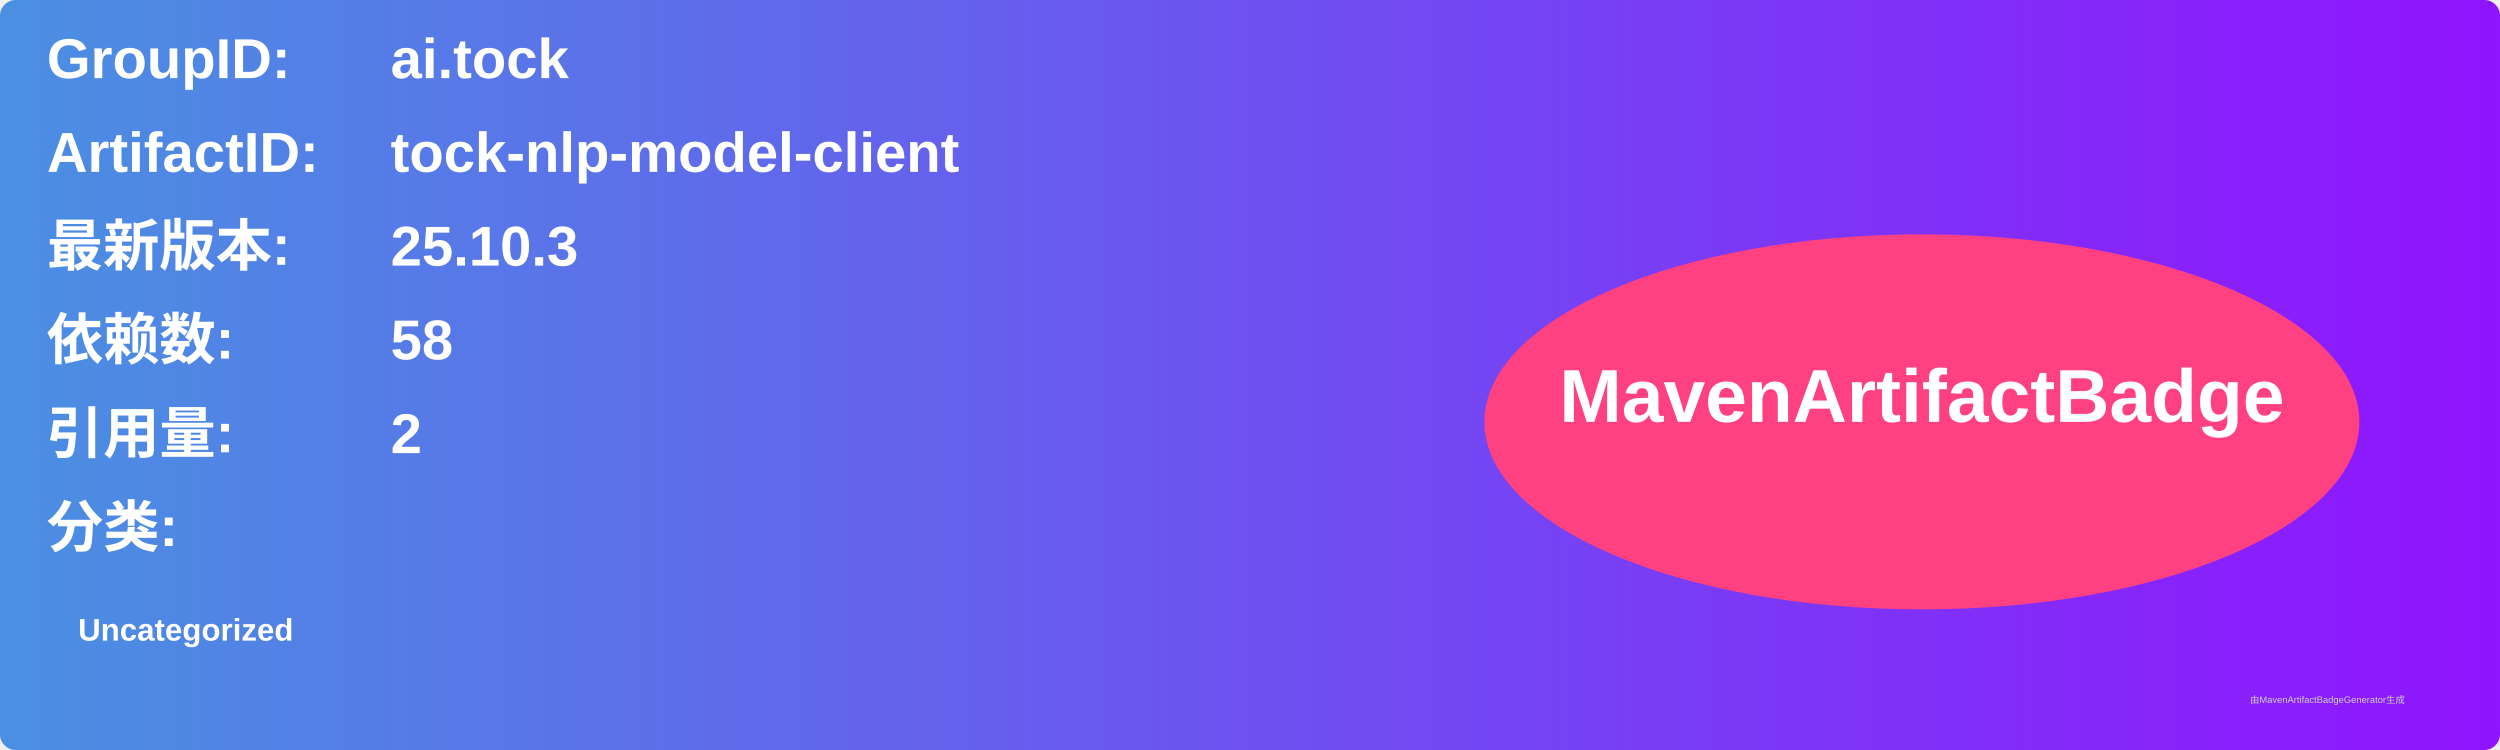
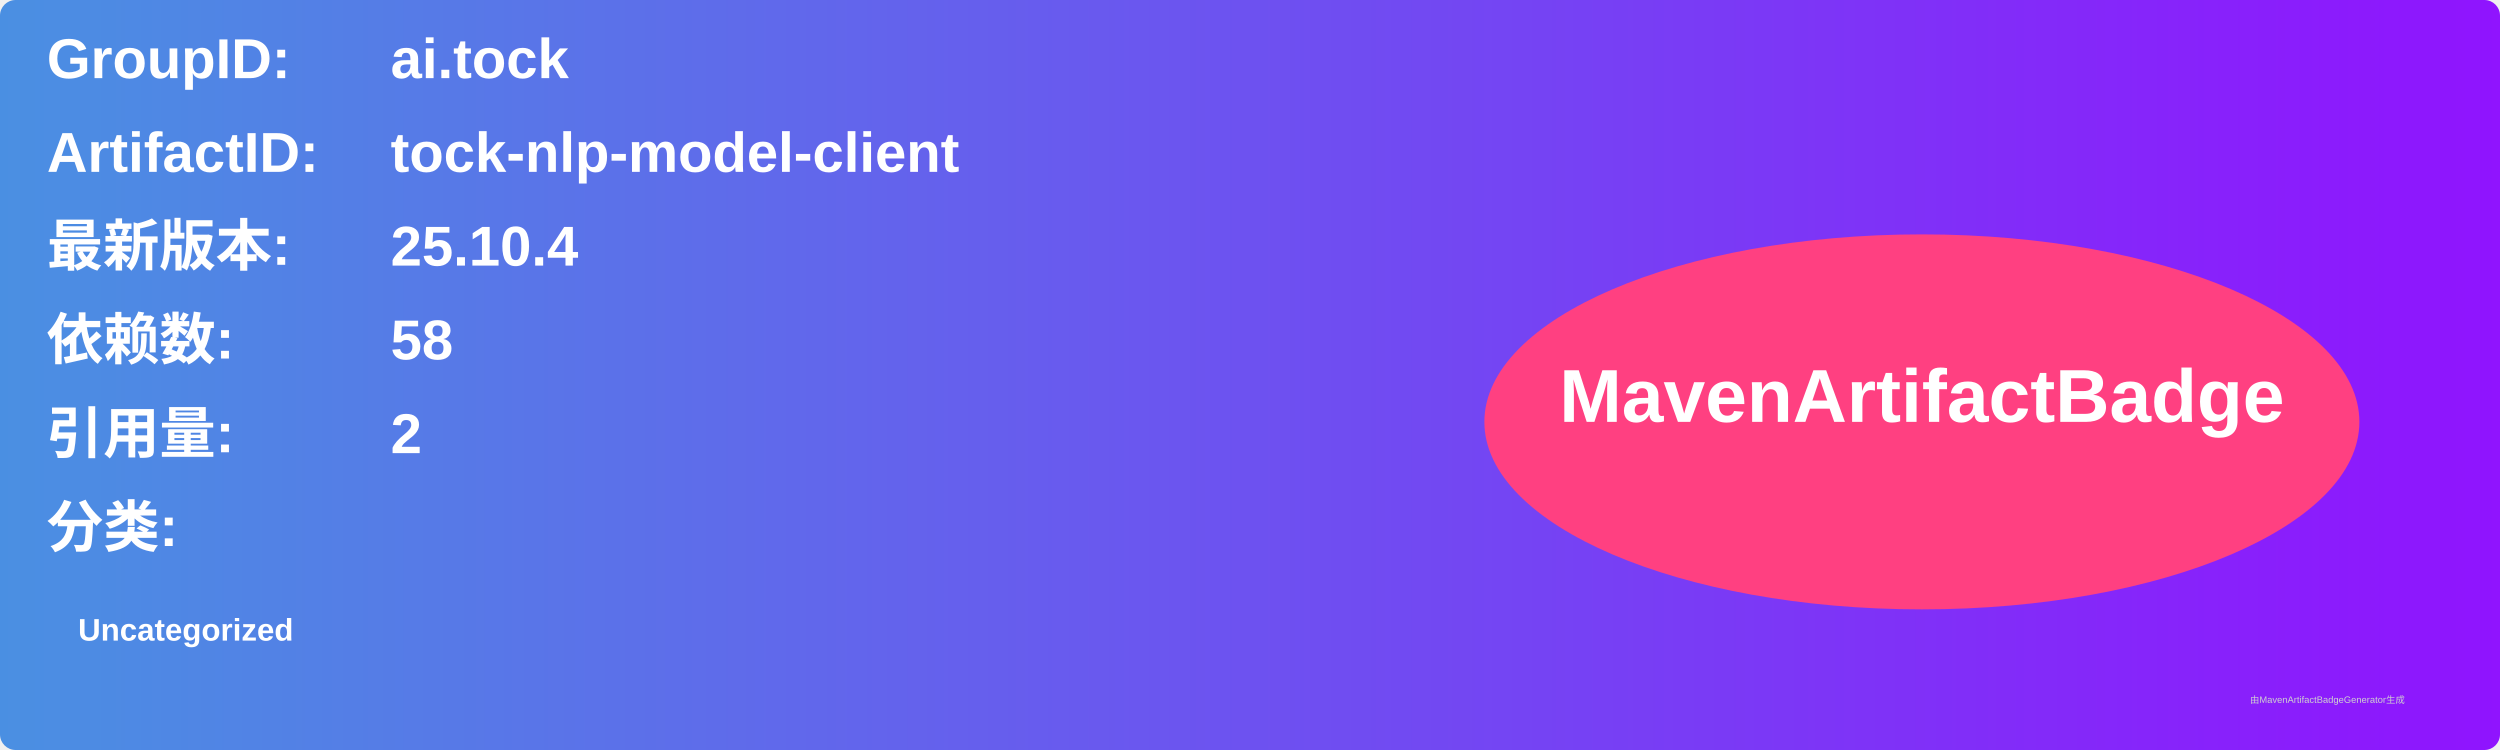
<svg xmlns="http://www.w3.org/2000/svg" width="800" height="240" viewBox="0 0 800 240">
  <linearGradient id="grad" x1="0%" y1="0%" x2="100%" y2="0%">
    <stop offset="0%" stop-color="#4a90e2" />
    <stop offset="100%" stop-color="#9013fe" />
  </linearGradient>
  <rect width="100%" height="100%" rx="5" ry="5" fill="url(#grad)" />
  <g transform="translate(15, 15)">
    <text x="0" y="10" font-family="Arial" font-size="18" fill="white" font-weight="bold" width="260">GroupID:</text>
    <text x="110" y="10" font-family="Arial" font-size="18" fill="white" font-weight="bold" width="460">ai.tock</text>
    <text x="0" y="40" font-family="Arial" font-size="18" fill="white" font-weight="bold" width="260">ArtifactID:</text>
    <text x="110" y="40" font-family="Arial" font-size="18" fill="white" font-weight="bold" width="460">tock-nlp-model-client</text>
    <text x="0" y="70" font-family="Arial" font-size="18" fill="white" font-weight="bold">最新版本:</text>
    <text x="110" y="70" font-family="Arial" font-size="18" fill="white" font-weight="bold">
-       <tspan font-weight="bold">25.10.3</tspan>
+       <tspan font-weight="bold">25.10.4</tspan>
    </text>
    <text x="0" y="100" font-family="Arial" font-size="18" fill="white" font-weight="bold">依赖数: </text>
    <text x="110" y="100" font-family="Arial" font-size="18" fill="white">
      <tspan font-weight="bold">58</tspan>
    </text>
    <text x="0" y="130" font-family="Arial" font-size="18" fill="white" font-weight="bold">引用量: </text>
    <text x="110" y="130" font-family="Arial" font-size="18" fill="white">
      <tspan font-weight="bold">2</tspan>
    </text>
    <text x="0" y="160" font-family="Arial" font-size="18" fill="white" font-weight="bold">分类:</text>
    <text x="10" y="190" font-family="Arial" font-size="10" fill="white">
      <tspan font-weight="bold">Uncategorized</tspan>
    </text>
    <ellipse cx="600" cy="120" rx="140" ry="60" fill="#ff4081" />
    <text x="600" y="120" text-anchor="middle" font-family="Arial" font-size="24" fill="white" font-weight="bold">MavenArtifactBadge</text>
  </g>
  <text x="720" y="225" font-family="Arial" font-size="3" fill="#d0d0d0">由MavenArtifactBadgeGenerator生成</text>
</svg>
